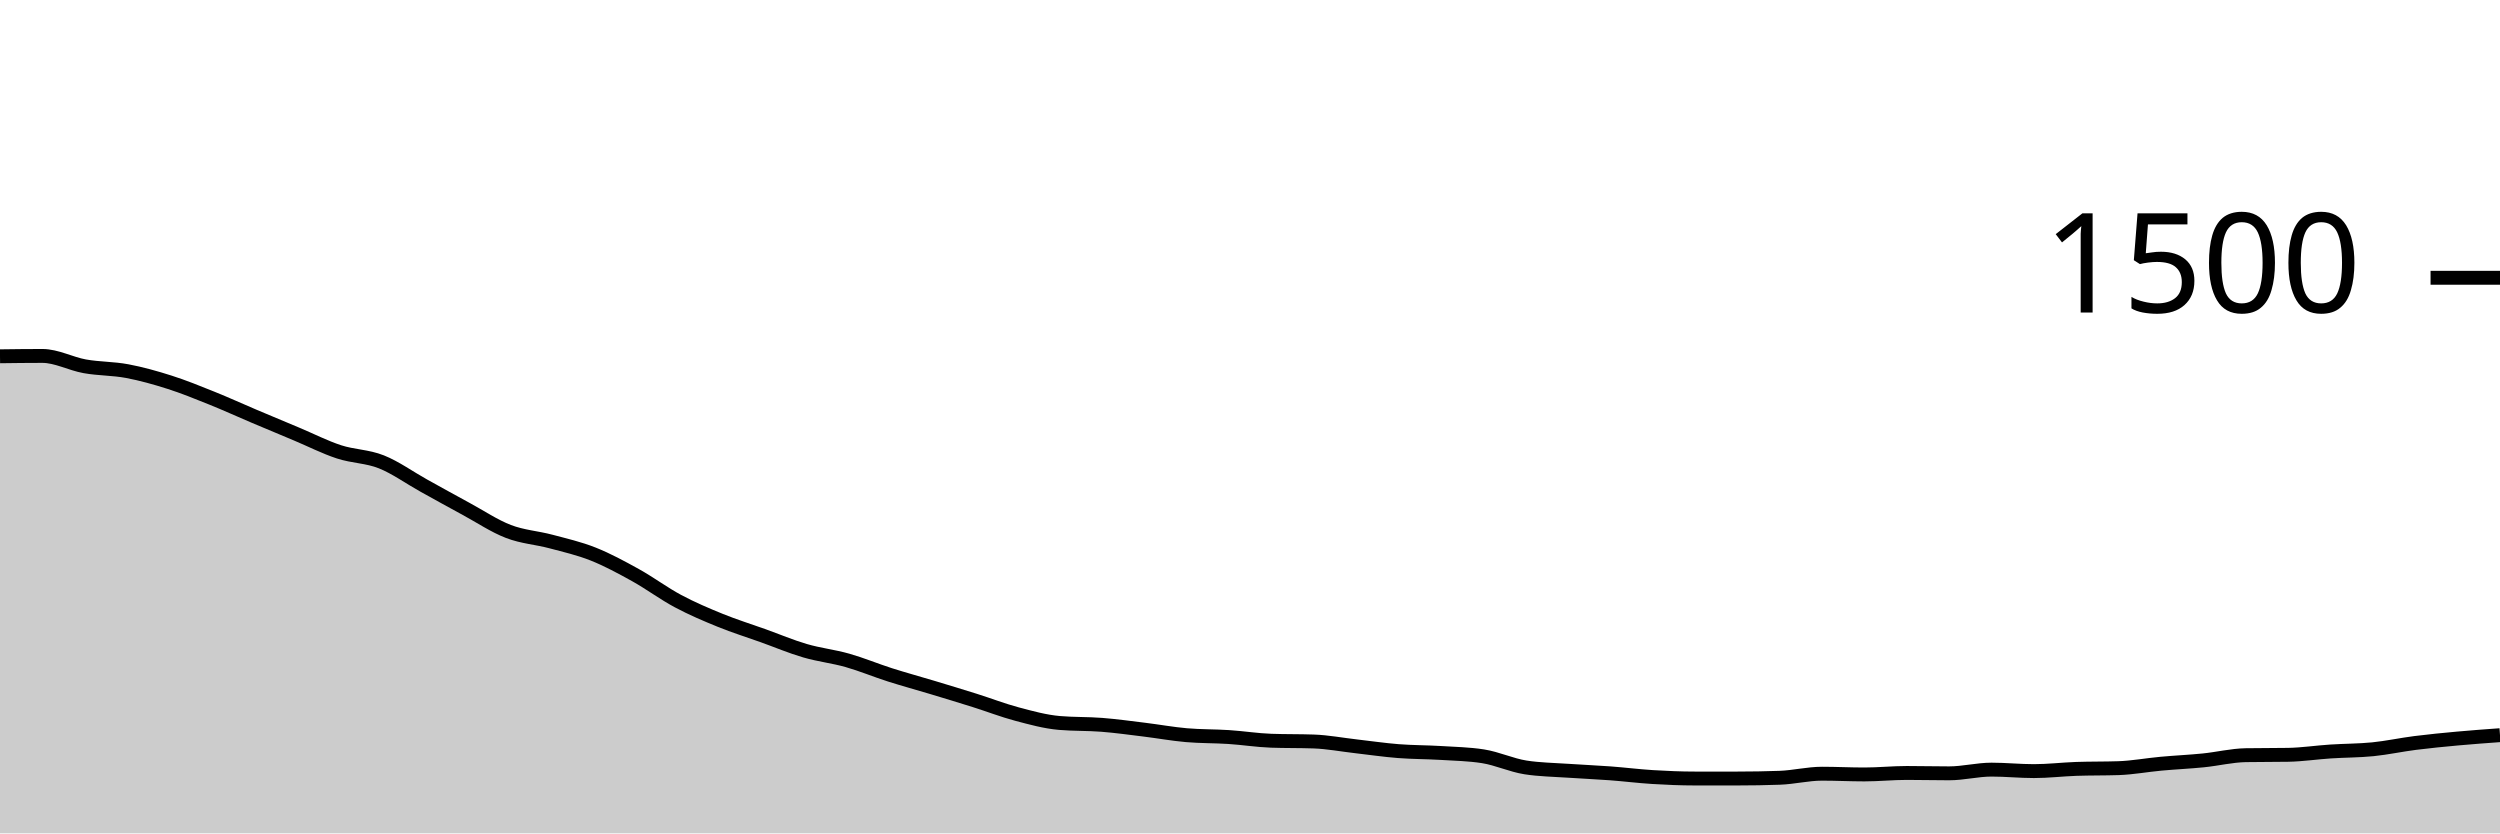
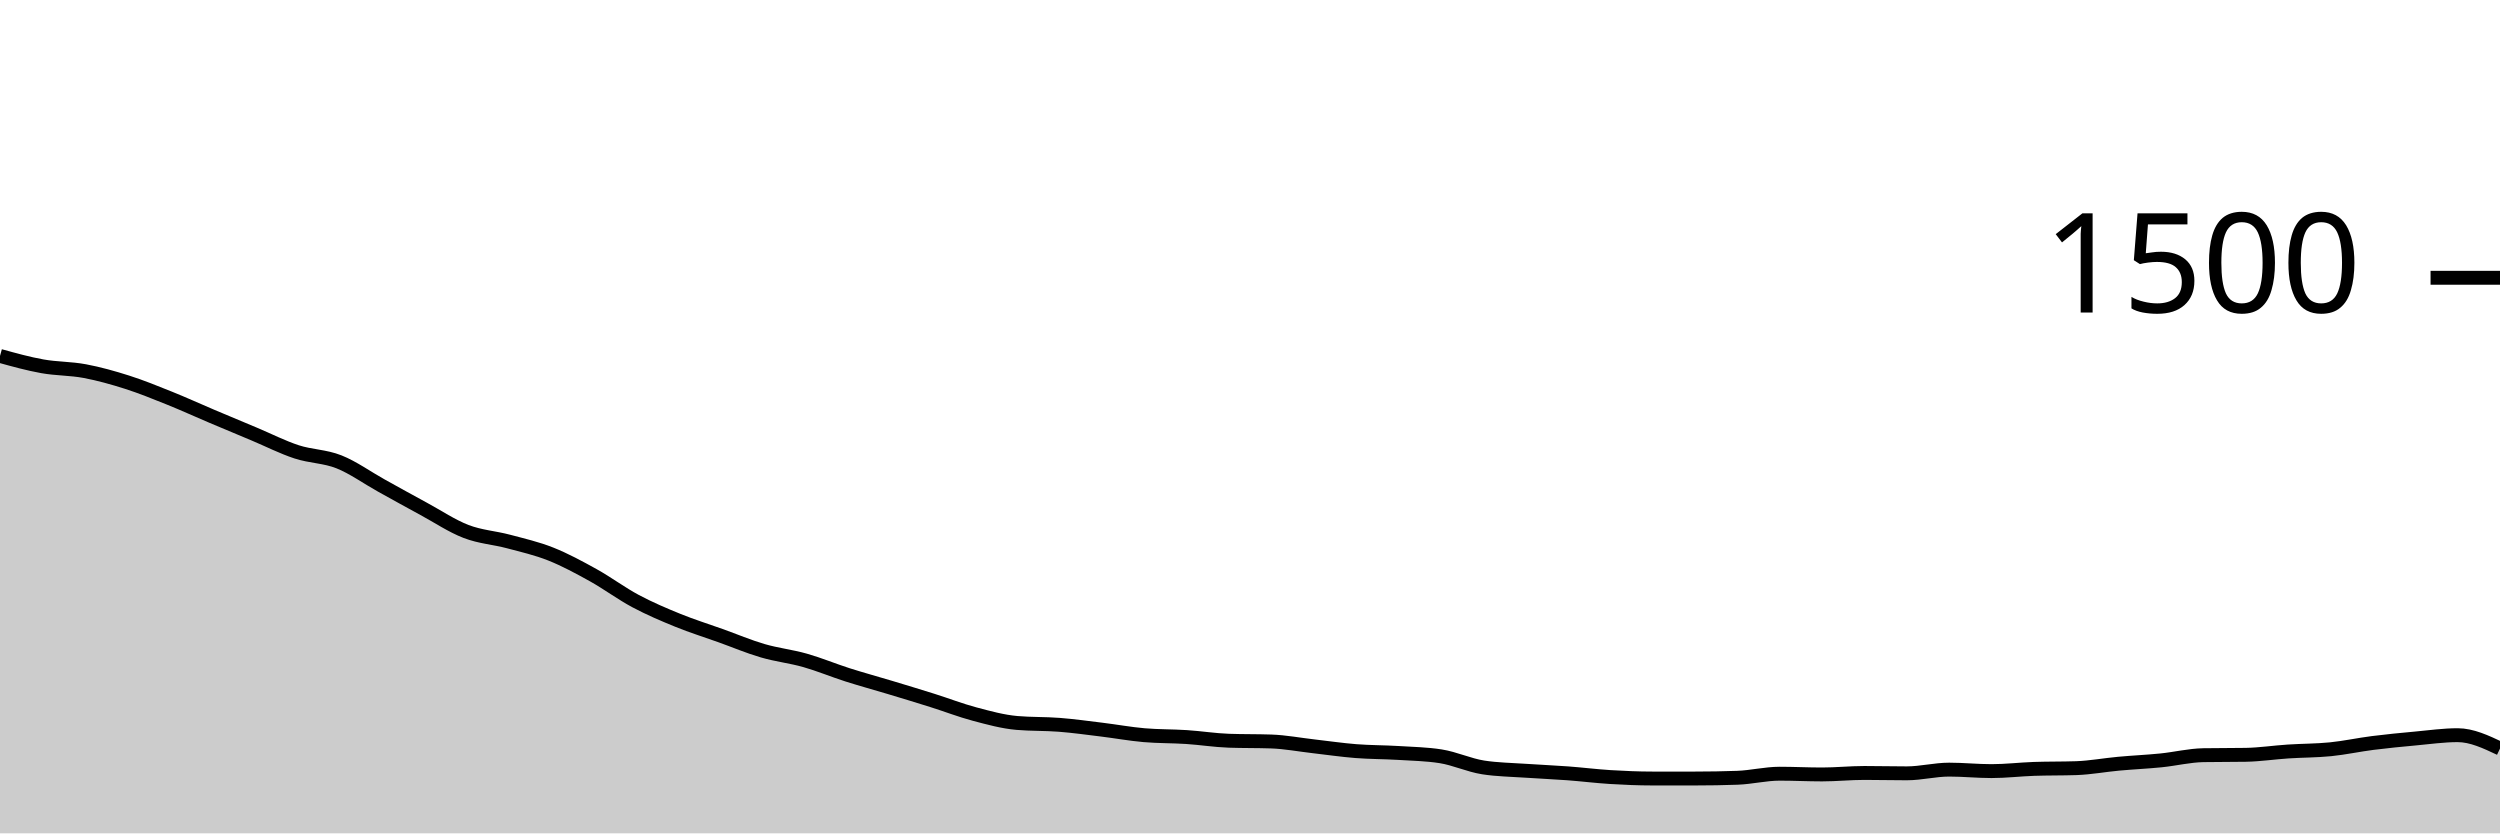
<svg xmlns="http://www.w3.org/2000/svg" viewBox="0 0 180 60">
  <g transform="translate(0,20)">
-     <path class="area" fill="rgba(0, 0, 0, 0.2)" d="M0,5.653C1.017,5.64,2.034,5.627,3.051,5.627C4.068,5.627,5.085,6.191,6.102,6.373C7.119,6.556,8.136,6.529,9.153,6.72C10.169,6.911,11.186,7.196,12.203,7.52C13.22,7.844,14.237,8.258,15.254,8.667C16.271,9.076,17.288,9.542,18.305,9.973C19.322,10.404,20.339,10.827,21.356,11.253C22.373,11.68,23.39,12.2,24.407,12.533C25.424,12.867,26.441,12.849,27.458,13.253C28.475,13.658,29.492,14.396,30.508,14.96C31.525,15.524,32.542,16.089,33.559,16.64C34.576,17.191,35.593,17.876,36.61,18.267C37.627,18.658,38.644,18.716,39.661,18.987C40.678,19.258,41.695,19.489,42.712,19.893C43.729,20.298,44.746,20.849,45.763,21.413C46.78,21.978,47.797,22.738,48.814,23.28C49.831,23.822,50.847,24.253,51.864,24.667C52.881,25.08,53.898,25.396,54.915,25.76C55.932,26.124,56.949,26.556,57.966,26.853C58.983,27.151,60,27.258,61.017,27.547C62.034,27.836,63.051,28.262,64.068,28.587C65.085,28.911,66.102,29.187,67.119,29.493C68.136,29.8,69.153,30.107,70.169,30.427C71.186,30.747,72.203,31.142,73.22,31.413C74.237,31.684,75.254,31.964,76.271,32.053C77.288,32.142,78.305,32.107,79.322,32.187C80.339,32.267,81.356,32.409,82.373,32.533C83.39,32.658,84.407,32.844,85.424,32.933C86.441,33.022,87.458,33,88.475,33.067C89.492,33.133,90.508,33.298,91.525,33.333C92.542,33.369,93.559,33.351,94.576,33.387C95.593,33.422,96.61,33.618,97.627,33.733C98.644,33.849,99.661,34,100.678,34.08C101.695,34.16,102.712,34.151,103.729,34.213C104.746,34.276,105.763,34.293,106.78,34.453C107.797,34.613,108.814,35.093,109.831,35.253C110.847,35.413,111.864,35.422,112.881,35.493C113.898,35.564,114.915,35.604,115.932,35.68C116.949,35.756,117.966,35.884,118.983,35.947C120,36.009,121.017,36.053,122.034,36.053C123.051,36.053,124.068,36.053,125.085,36.053C126.102,36.053,127.119,36.036,128.136,36C129.153,35.964,130.169,35.707,131.186,35.707C132.203,35.707,133.22,35.76,134.237,35.76C135.254,35.76,136.271,35.653,137.288,35.653C138.305,35.653,139.322,35.68,140.339,35.68C141.356,35.68,142.373,35.413,143.39,35.413C144.407,35.413,145.424,35.52,146.441,35.52C147.458,35.52,148.475,35.396,149.492,35.36C150.508,35.324,151.525,35.342,152.542,35.307C153.559,35.271,154.576,35.08,155.593,34.987C156.61,34.893,157.627,34.849,158.644,34.747C159.661,34.644,160.678,34.391,161.695,34.373C162.712,34.356,163.729,34.364,164.746,34.347C165.763,34.329,166.78,34.173,167.797,34.107C168.814,34.04,169.831,34.049,170.847,33.947C171.864,33.844,172.881,33.622,173.898,33.493C174.915,33.364,175.932,33.267,176.949,33.173C177.966,33.08,178.983,33.007,180,32.933L180,40C178.983,40,177.966,40,176.949,40C175.932,40,174.915,40,173.898,40C172.881,40,171.864,40,170.847,40C169.831,40,168.814,40,167.797,40C166.78,40,165.763,40,164.746,40C163.729,40,162.712,40,161.695,40C160.678,40,159.661,40,158.644,40C157.627,40,156.61,40,155.593,40C154.576,40,153.559,40,152.542,40C151.525,40,150.508,40,149.492,40C148.475,40,147.458,40,146.441,40C145.424,40,144.407,40,143.39,40C142.373,40,141.356,40,140.339,40C139.322,40,138.305,40,137.288,40C136.271,40,135.254,40,134.237,40C133.22,40,132.203,40,131.186,40C130.169,40,129.153,40,128.136,40C127.119,40,126.102,40,125.085,40C124.068,40,123.051,40,122.034,40C121.017,40,120,40,118.983,40C117.966,40,116.949,40,115.932,40C114.915,40,113.898,40,112.881,40C111.864,40,110.847,40,109.831,40C108.814,40,107.797,40,106.78,40C105.763,40,104.746,40,103.729,40C102.712,40,101.695,40,100.678,40C99.661,40,98.644,40,97.627,40C96.61,40,95.593,40,94.576,40C93.559,40,92.542,40,91.525,40C90.508,40,89.492,40,88.475,40C87.458,40,86.441,40,85.424,40C84.407,40,83.39,40,82.373,40C81.356,40,80.339,40,79.322,40C78.305,40,77.288,40,76.271,40C75.254,40,74.237,40,73.22,40C72.203,40,71.186,40,70.169,40C69.153,40,68.136,40,67.119,40C66.102,40,65.085,40,64.068,40C63.051,40,62.034,40,61.017,40C60,40,58.983,40,57.966,40C56.949,40,55.932,40,54.915,40C53.898,40,52.881,40,51.864,40C50.847,40,49.831,40,48.814,40C47.797,40,46.78,40,45.763,40C44.746,40,43.729,40,42.712,40C41.695,40,40.678,40,39.661,40C38.644,40,37.627,40,36.61,40C35.593,40,34.576,40,33.559,40C32.542,40,31.525,40,30.508,40C29.492,40,28.475,40,27.458,40C26.441,40,25.424,40,24.407,40C23.39,40,22.373,40,21.356,40C20.339,40,19.322,40,18.305,40C17.288,40,16.271,40,15.254,40C14.237,40,13.22,40,12.203,40C11.186,40,10.169,40,9.153,40C8.136,40,7.119,40,6.102,40C5.085,40,4.068,40,3.051,40C2.034,40,1.017,40,0,40Z" />
-     <path class="line" stroke="black" fill="none" d="M0,5.653C1.017,5.64,2.034,5.627,3.051,5.627C4.068,5.627,5.085,6.191,6.102,6.373C7.119,6.556,8.136,6.529,9.153,6.72C10.169,6.911,11.186,7.196,12.203,7.52C13.22,7.844,14.237,8.258,15.254,8.667C16.271,9.076,17.288,9.542,18.305,9.973C19.322,10.404,20.339,10.827,21.356,11.253C22.373,11.68,23.39,12.2,24.407,12.533C25.424,12.867,26.441,12.849,27.458,13.253C28.475,13.658,29.492,14.396,30.508,14.96C31.525,15.524,32.542,16.089,33.559,16.64C34.576,17.191,35.593,17.876,36.61,18.267C37.627,18.658,38.644,18.716,39.661,18.987C40.678,19.258,41.695,19.489,42.712,19.893C43.729,20.298,44.746,20.849,45.763,21.413C46.78,21.978,47.797,22.738,48.814,23.28C49.831,23.822,50.847,24.253,51.864,24.667C52.881,25.08,53.898,25.396,54.915,25.76C55.932,26.124,56.949,26.556,57.966,26.853C58.983,27.151,60,27.258,61.017,27.547C62.034,27.836,63.051,28.262,64.068,28.587C65.085,28.911,66.102,29.187,67.119,29.493C68.136,29.8,69.153,30.107,70.169,30.427C71.186,30.747,72.203,31.142,73.22,31.413C74.237,31.684,75.254,31.964,76.271,32.053C77.288,32.142,78.305,32.107,79.322,32.187C80.339,32.267,81.356,32.409,82.373,32.533C83.39,32.658,84.407,32.844,85.424,32.933C86.441,33.022,87.458,33,88.475,33.067C89.492,33.133,90.508,33.298,91.525,33.333C92.542,33.369,93.559,33.351,94.576,33.387C95.593,33.422,96.61,33.618,97.627,33.733C98.644,33.849,99.661,34,100.678,34.08C101.695,34.16,102.712,34.151,103.729,34.213C104.746,34.276,105.763,34.293,106.78,34.453C107.797,34.613,108.814,35.093,109.831,35.253C110.847,35.413,111.864,35.422,112.881,35.493C113.898,35.564,114.915,35.604,115.932,35.68C116.949,35.756,117.966,35.884,118.983,35.947C120,36.009,121.017,36.053,122.034,36.053C123.051,36.053,124.068,36.053,125.085,36.053C126.102,36.053,127.119,36.036,128.136,36C129.153,35.964,130.169,35.707,131.186,35.707C132.203,35.707,133.22,35.76,134.237,35.76C135.254,35.76,136.271,35.653,137.288,35.653C138.305,35.653,139.322,35.68,140.339,35.68C141.356,35.68,142.373,35.413,143.39,35.413C144.407,35.413,145.424,35.52,146.441,35.52C147.458,35.52,148.475,35.396,149.492,35.36C150.508,35.324,151.525,35.342,152.542,35.307C153.559,35.271,154.576,35.08,155.593,34.987C156.61,34.893,157.627,34.849,158.644,34.747C159.661,34.644,160.678,34.391,161.695,34.373C162.712,34.356,163.729,34.364,164.746,34.347C165.763,34.329,166.78,34.173,167.797,34.107C168.814,34.04,169.831,34.049,170.847,33.947C171.864,33.844,172.881,33.622,173.898,33.493C174.915,33.364,175.932,33.267,176.949,33.173C177.966,33.08,178.983,33.007,180,32.933" />
+     <path class="area" fill="rgba(0, 0, 0, 0.2)" d="M0,5.627C1.017,5.909,2.034,6.191,3.051,6.373C4.068,6.556,5.085,6.529,6.102,6.72C7.119,6.911,8.136,7.196,9.153,7.52C10.169,7.844,11.186,8.258,12.203,8.667C13.22,9.076,14.237,9.542,15.254,9.973C16.271,10.404,17.288,10.827,18.305,11.253C19.322,11.68,20.339,12.2,21.356,12.533C22.373,12.867,23.39,12.849,24.407,13.253C25.424,13.658,26.441,14.396,27.458,14.96C28.475,15.524,29.492,16.089,30.508,16.64C31.525,17.191,32.542,17.876,33.559,18.267C34.576,18.658,35.593,18.716,36.61,18.987C37.627,19.258,38.644,19.489,39.661,19.893C40.678,20.298,41.695,20.849,42.712,21.413C43.729,21.978,44.746,22.738,45.763,23.28C46.78,23.822,47.797,24.253,48.814,24.667C49.831,25.08,50.847,25.396,51.864,25.76C52.881,26.124,53.898,26.556,54.915,26.853C55.932,27.151,56.949,27.258,57.966,27.547C58.983,27.836,60,28.262,61.017,28.587C62.034,28.911,63.051,29.187,64.068,29.493C65.085,29.8,66.102,30.107,67.119,30.427C68.136,30.747,69.153,31.142,70.169,31.413C71.186,31.684,72.203,31.964,73.22,32.053C74.237,32.142,75.254,32.107,76.271,32.187C77.288,32.267,78.305,32.409,79.322,32.533C80.339,32.658,81.356,32.844,82.373,32.933C83.39,33.022,84.407,33,85.424,33.067C86.441,33.133,87.458,33.298,88.475,33.333C89.492,33.369,90.508,33.351,91.525,33.387C92.542,33.422,93.559,33.618,94.576,33.733C95.593,33.849,96.61,34,97.627,34.08C98.644,34.16,99.661,34.151,100.678,34.213C101.695,34.276,102.712,34.293,103.729,34.453C104.746,34.613,105.763,35.093,106.78,35.253C107.797,35.413,108.814,35.422,109.831,35.493C110.847,35.564,111.864,35.604,112.881,35.68C113.898,35.756,114.915,35.884,115.932,35.947C116.949,36.009,117.966,36.053,118.983,36.053C120,36.053,121.017,36.053,122.034,36.053C123.051,36.053,124.068,36.036,125.085,36C126.102,35.964,127.119,35.707,128.136,35.707C129.153,35.707,130.169,35.76,131.186,35.76C132.203,35.76,133.22,35.653,134.237,35.653C135.254,35.653,136.271,35.68,137.288,35.68C138.305,35.68,139.322,35.413,140.339,35.413C141.356,35.413,142.373,35.52,143.39,35.52C144.407,35.52,145.424,35.396,146.441,35.36C147.458,35.324,148.475,35.342,149.492,35.307C150.508,35.271,151.525,35.08,152.542,34.987C153.559,34.893,154.576,34.849,155.593,34.747C156.61,34.644,157.627,34.391,158.644,34.373C159.661,34.356,160.678,34.364,161.695,34.347C162.712,34.329,163.729,34.173,164.746,34.107C165.763,34.04,166.78,34.049,167.797,33.947C168.814,33.844,169.831,33.622,170.847,33.493C171.864,33.364,172.881,33.267,173.898,33.173C174.915,33.08,175.932,32.933,176.949,32.933C177.966,32.933,178.983,33.413,180,33.893L180,40C178.983,40,177.966,40,176.949,40C175.932,40,174.915,40,173.898,40C172.881,40,171.864,40,170.847,40C169.831,40,168.814,40,167.797,40C166.78,40,165.763,40,164.746,40C163.729,40,162.712,40,161.695,40C160.678,40,159.661,40,158.644,40C157.627,40,156.61,40,155.593,40C154.576,40,153.559,40,152.542,40C151.525,40,150.508,40,149.492,40C148.475,40,147.458,40,146.441,40C145.424,40,144.407,40,143.39,40C142.373,40,141.356,40,140.339,40C139.322,40,138.305,40,137.288,40C136.271,40,135.254,40,134.237,40C133.22,40,132.203,40,131.186,40C130.169,40,129.153,40,128.136,40C127.119,40,126.102,40,125.085,40C124.068,40,123.051,40,122.034,40C121.017,40,120,40,118.983,40C117.966,40,116.949,40,115.932,40C114.915,40,113.898,40,112.881,40C111.864,40,110.847,40,109.831,40C108.814,40,107.797,40,106.78,40C105.763,40,104.746,40,103.729,40C102.712,40,101.695,40,100.678,40C99.661,40,98.644,40,97.627,40C96.61,40,95.593,40,94.576,40C93.559,40,92.542,40,91.525,40C90.508,40,89.492,40,88.475,40C87.458,40,86.441,40,85.424,40C84.407,40,83.39,40,82.373,40C81.356,40,80.339,40,79.322,40C78.305,40,77.288,40,76.271,40C75.254,40,74.237,40,73.22,40C72.203,40,71.186,40,70.169,40C69.153,40,68.136,40,67.119,40C66.102,40,65.085,40,64.068,40C63.051,40,62.034,40,61.017,40C60,40,58.983,40,57.966,40C56.949,40,55.932,40,54.915,40C53.898,40,52.881,40,51.864,40C50.847,40,49.831,40,48.814,40C47.797,40,46.78,40,45.763,40C44.746,40,43.729,40,42.712,40C41.695,40,40.678,40,39.661,40C38.644,40,37.627,40,36.61,40C35.593,40,34.576,40,33.559,40C32.542,40,31.525,40,30.508,40C29.492,40,28.475,40,27.458,40C26.441,40,25.424,40,24.407,40C23.39,40,22.373,40,21.356,40C20.339,40,19.322,40,18.305,40C17.288,40,16.271,40,15.254,40C14.237,40,13.22,40,12.203,40C11.186,40,10.169,40,9.153,40C8.136,40,7.119,40,6.102,40C5.085,40,4.068,40,3.051,40C2.034,40,1.017,40,0,40Z" />
+     <path class="line" stroke="black" fill="none" d="M0,5.627C1.017,5.909,2.034,6.191,3.051,6.373C4.068,6.556,5.085,6.529,6.102,6.72C7.119,6.911,8.136,7.196,9.153,7.52C10.169,7.844,11.186,8.258,12.203,8.667C13.22,9.076,14.237,9.542,15.254,9.973C16.271,10.404,17.288,10.827,18.305,11.253C19.322,11.68,20.339,12.2,21.356,12.533C22.373,12.867,23.39,12.849,24.407,13.253C25.424,13.658,26.441,14.396,27.458,14.96C28.475,15.524,29.492,16.089,30.508,16.64C31.525,17.191,32.542,17.876,33.559,18.267C34.576,18.658,35.593,18.716,36.61,18.987C37.627,19.258,38.644,19.489,39.661,19.893C40.678,20.298,41.695,20.849,42.712,21.413C43.729,21.978,44.746,22.738,45.763,23.28C46.78,23.822,47.797,24.253,48.814,24.667C49.831,25.08,50.847,25.396,51.864,25.76C52.881,26.124,53.898,26.556,54.915,26.853C55.932,27.151,56.949,27.258,57.966,27.547C58.983,27.836,60,28.262,61.017,28.587C62.034,28.911,63.051,29.187,64.068,29.493C65.085,29.8,66.102,30.107,67.119,30.427C68.136,30.747,69.153,31.142,70.169,31.413C71.186,31.684,72.203,31.964,73.22,32.053C74.237,32.142,75.254,32.107,76.271,32.187C77.288,32.267,78.305,32.409,79.322,32.533C80.339,32.658,81.356,32.844,82.373,32.933C83.39,33.022,84.407,33,85.424,33.067C86.441,33.133,87.458,33.298,88.475,33.333C89.492,33.369,90.508,33.351,91.525,33.387C92.542,33.422,93.559,33.618,94.576,33.733C95.593,33.849,96.61,34,97.627,34.08C98.644,34.16,99.661,34.151,100.678,34.213C101.695,34.276,102.712,34.293,103.729,34.453C104.746,34.613,105.763,35.093,106.78,35.253C107.797,35.413,108.814,35.422,109.831,35.493C110.847,35.564,111.864,35.604,112.881,35.68C113.898,35.756,114.915,35.884,115.932,35.947C116.949,36.009,117.966,36.053,118.983,36.053C120,36.053,121.017,36.053,122.034,36.053C123.051,36.053,124.068,36.036,125.085,36C126.102,35.964,127.119,35.707,128.136,35.707C129.153,35.707,130.169,35.76,131.186,35.76C132.203,35.76,133.22,35.653,134.237,35.653C135.254,35.653,136.271,35.68,137.288,35.68C138.305,35.68,139.322,35.413,140.339,35.413C141.356,35.413,142.373,35.52,143.39,35.52C144.407,35.52,145.424,35.396,146.441,35.36C147.458,35.324,148.475,35.342,149.492,35.307C150.508,35.271,151.525,35.08,152.542,34.987C153.559,34.893,154.576,34.849,155.593,34.747C156.61,34.644,157.627,34.391,158.644,34.373C159.661,34.356,160.678,34.364,161.695,34.347C162.712,34.329,163.729,34.173,164.746,34.107C165.763,34.04,166.78,34.049,167.797,33.947C168.814,33.844,169.831,33.622,170.847,33.493C171.864,33.364,172.881,33.267,173.898,33.173C174.915,33.08,175.932,32.933,176.949,32.933C177.966,32.933,178.983,33.413,180,33.893" />
    <path class="axis-ceiling" stroke-width="1" stroke="black" fill="none" d="M175,0L180,0" />
    <text class="axis-ceiling-label" font-family="sans-serif" text-anchor="end" font-size="10px" x="170" y="2.5">1500</text>
  </g>
</svg>
